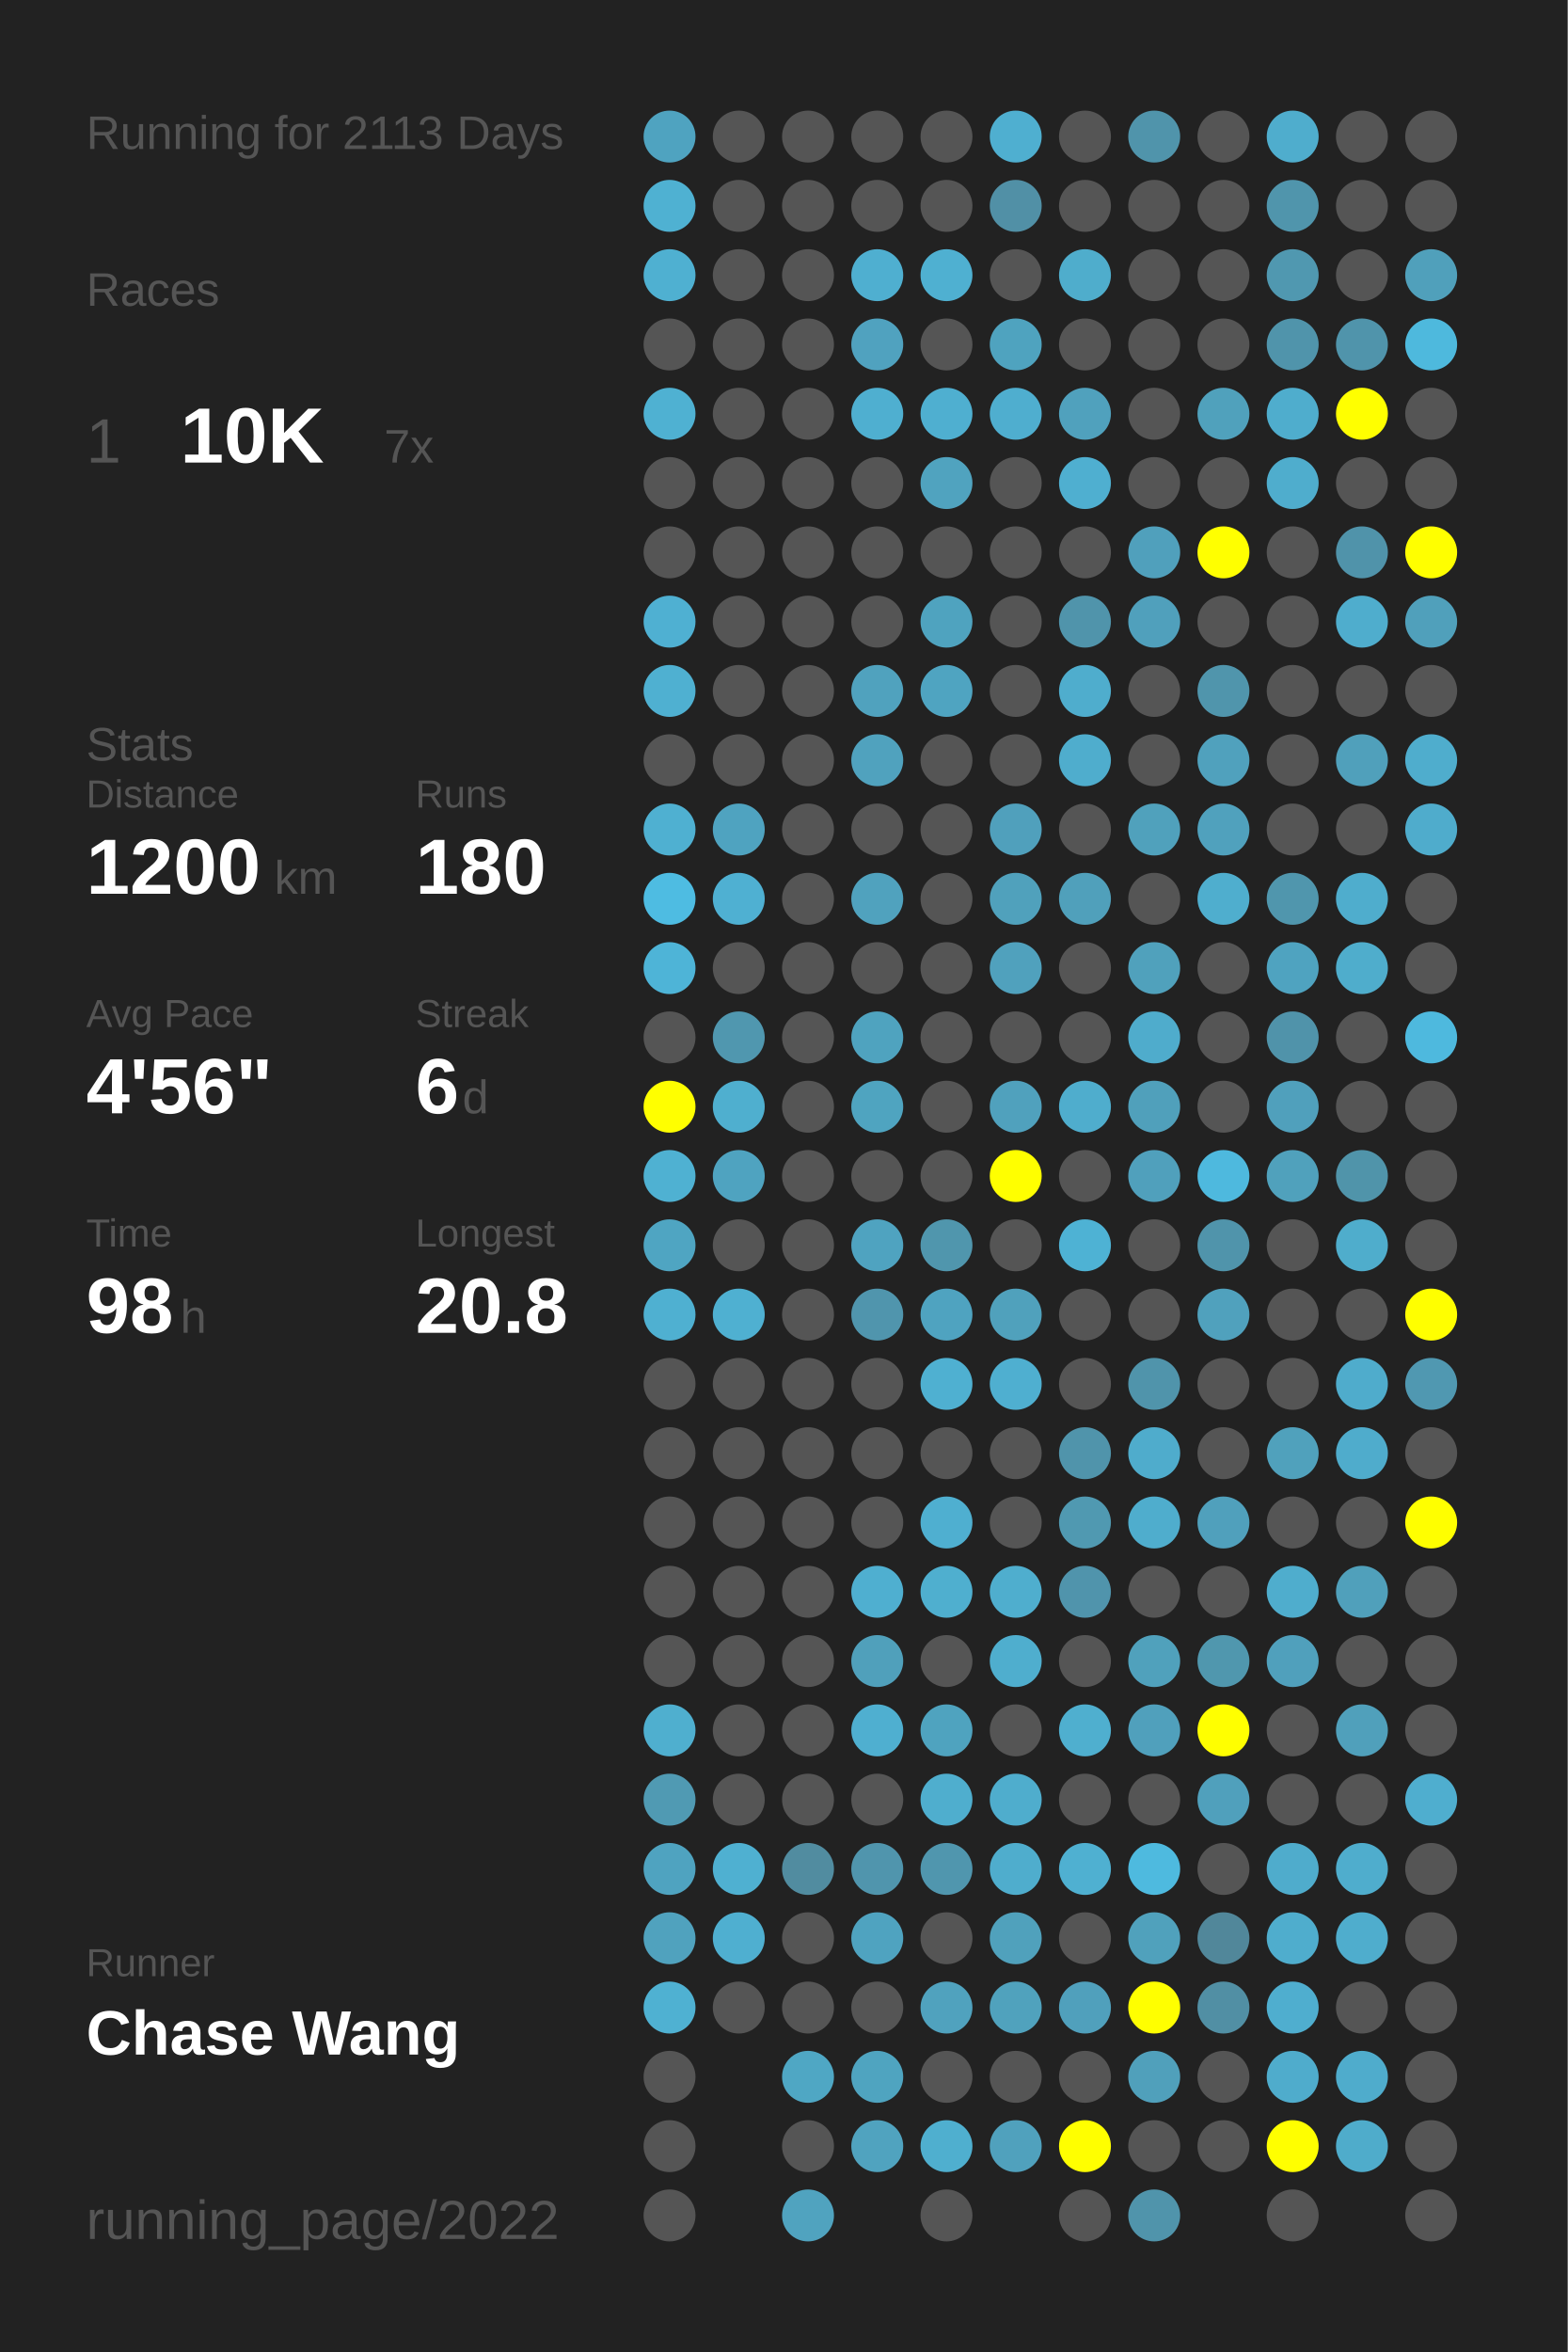
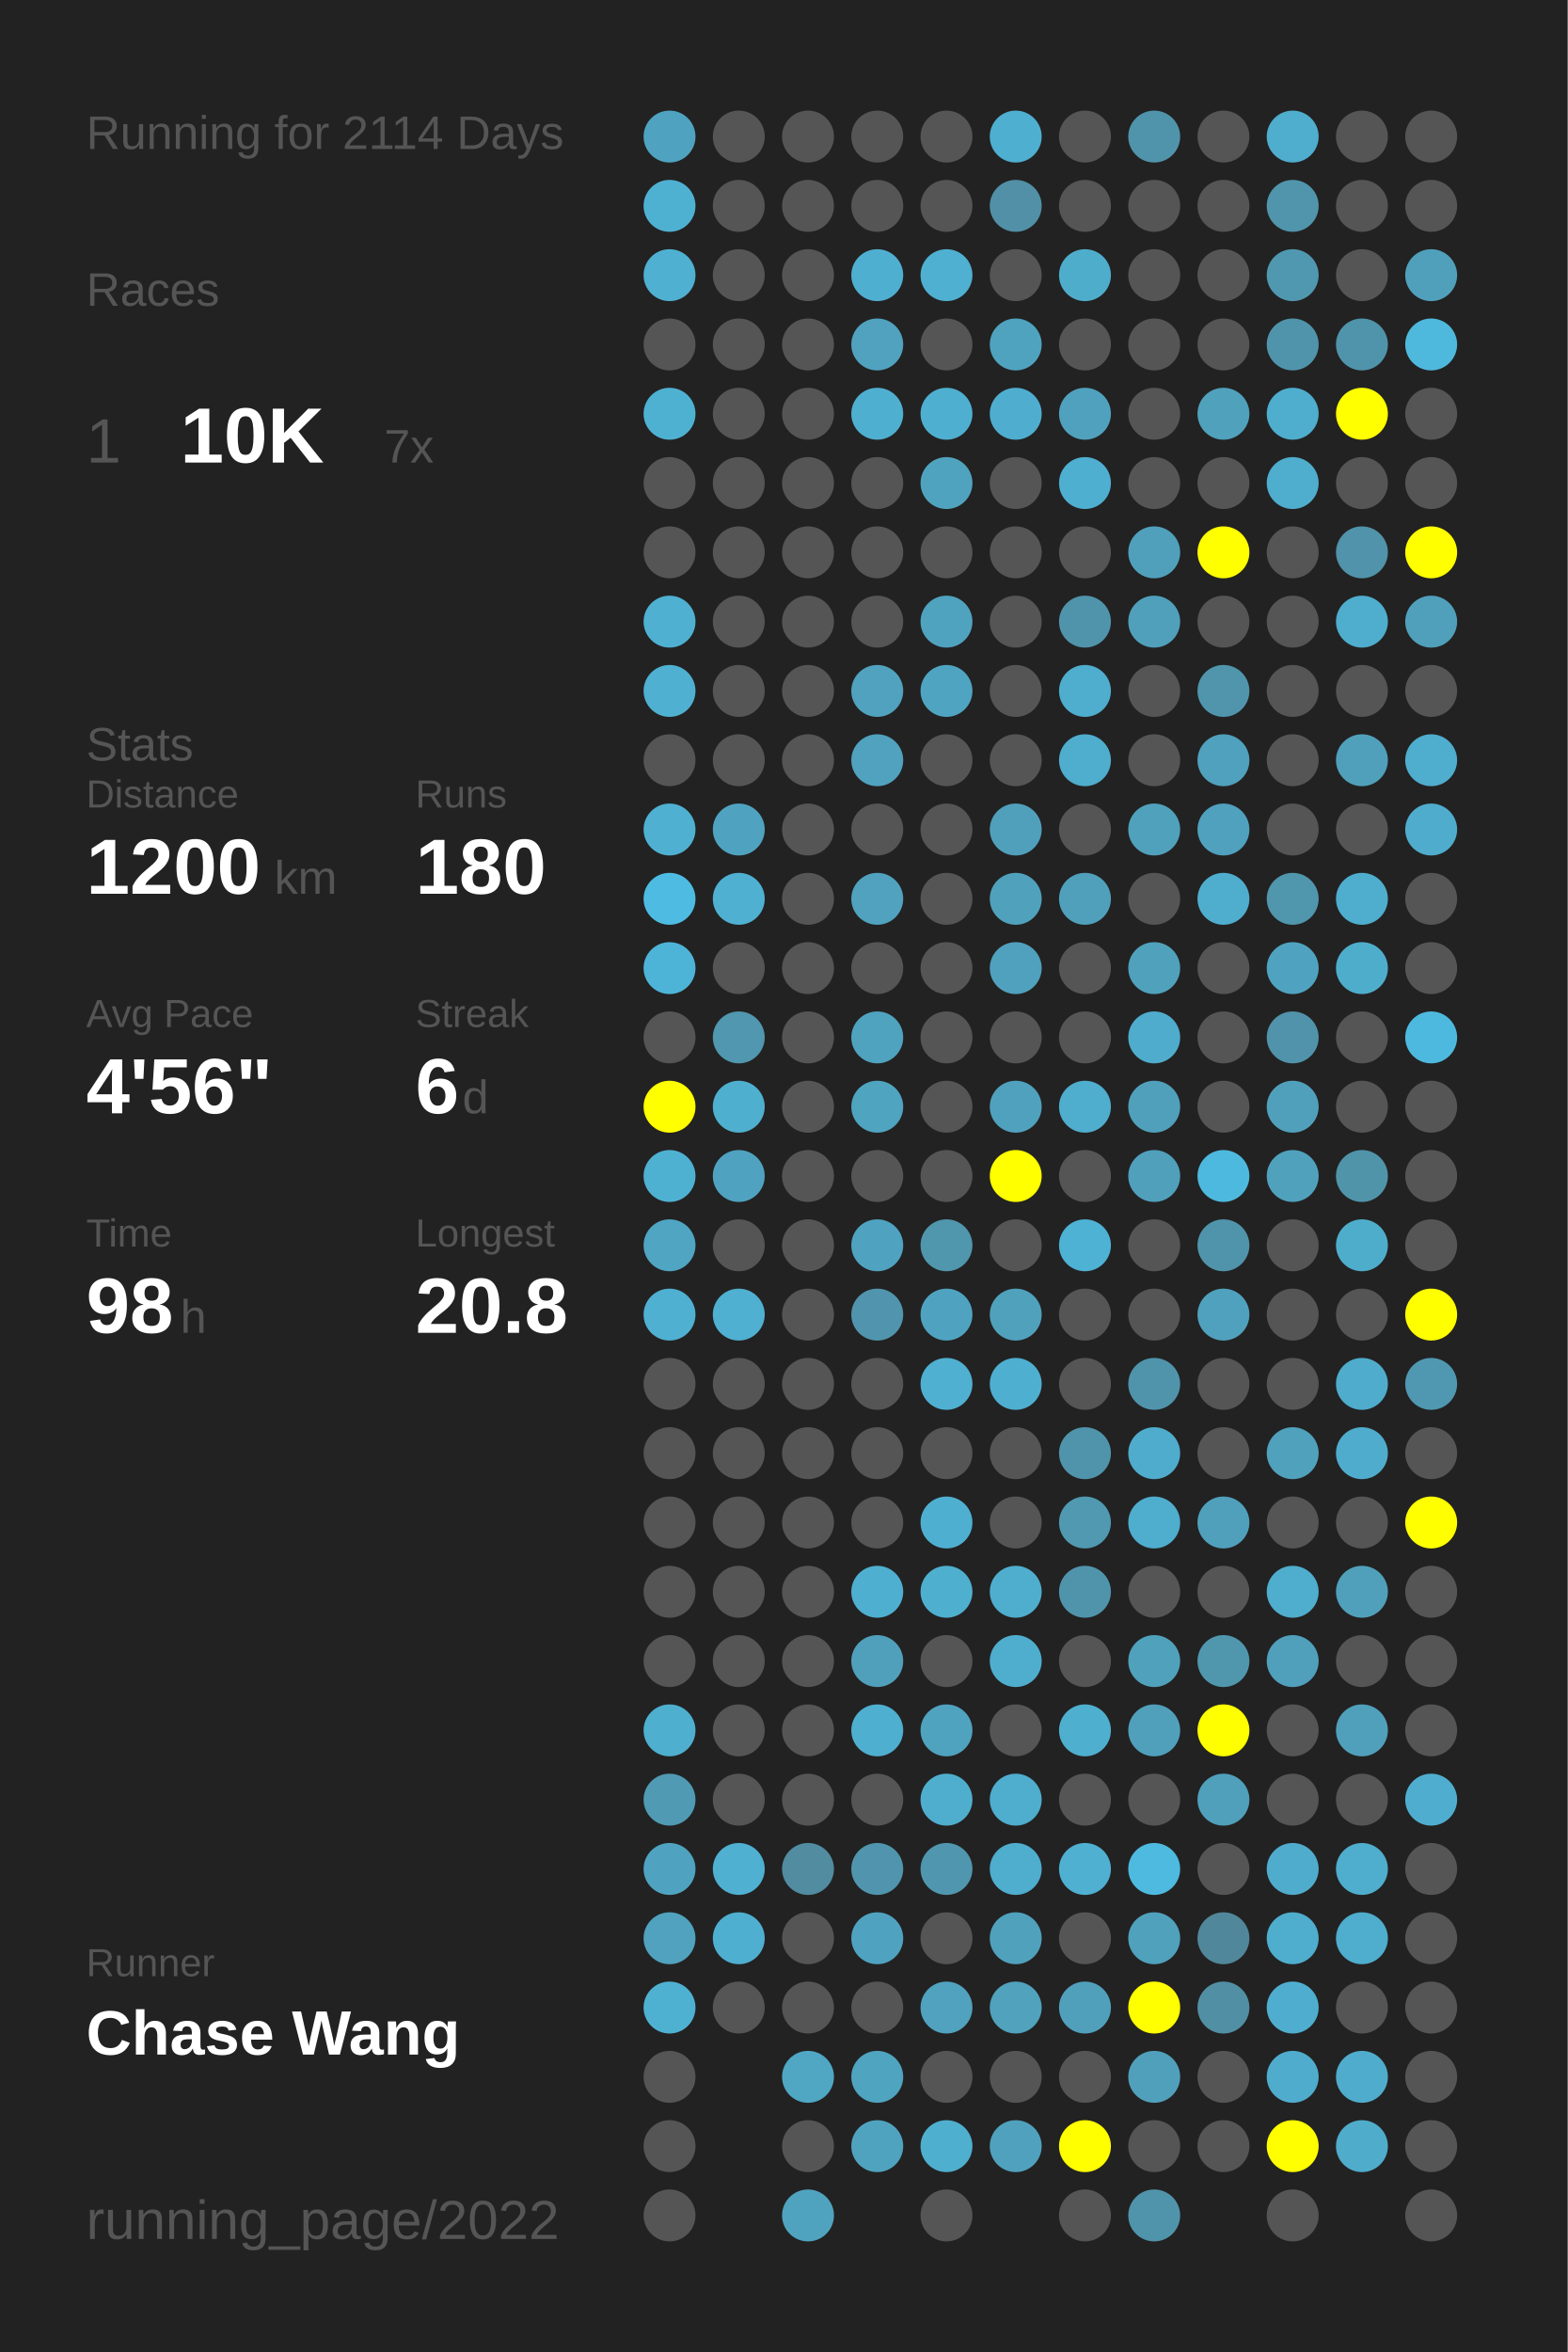
<svg xmlns="http://www.w3.org/2000/svg" baseProfile="full" height="300mm" version="1.1" viewBox="0,0,200,300" width="200mm">
  <defs />
  <rect fill="#222222" height="300" width="200" x="0" y="0" />
-   <text fill="#555555" style="font-size:6px; font-family:Arial;" x="11" y="19">Running for 2113 Days</text>
+   <text fill="#555555" style="font-size:6px; font-family:Arial;" x="11" y="19">Running for 2114 Days</text>
  <text fill="#555555" style="font-size:6px; font-family:Arial;" x="11" y="39">Races</text>
  <text fill="#555555" style="font-size:8px; font-family:Arial;" x="11" y="59">1</text>
  <text fill="#FFFFFF" style="font-size:10px; font-family:Arial; font-weight:bold;" x="23" y="59">10K</text>
  <text fill="#555555" style="font-size:6px; font-family:Arial;" x="49" y="59">7x</text>
  <text fill="#555555" style="font-size:6px; font-family:Arial;" x="11" y="97">Stats</text>
  <text fill="#555555" style="font-size:5px; font-family:Arial;" x="11" y="103">Distance</text>
  <text fill="#FFFFFF" style="font-size:10px; font-family:Arial; font-weight:bold;" x="11" y="114">1200</text>
  <text fill="#555555" style="font-size:6px; font-family:Arial;" x="35" y="114">km</text>
  <text fill="#555555" style="font-size:5px; font-family:Arial;" x="53" y="103">Runs</text>
  <text fill="#FFFFFF" style="font-size:10px; font-family:Arial; font-weight:bold;" x="53" y="114">180</text>
  <text fill="#555555" style="font-size:5px; font-family:Arial;" x="11" y="131">Avg Pace</text>
  <text fill="#FFFFFF" style="font-size:10px; font-family:Arial; font-weight:bold;" x="11" y="142">4'56"</text>
  <text fill="#555555" style="font-size:5px; font-family:Arial;" x="53" y="131">Streak</text>
  <text fill="#FFFFFF" style="font-size:10px; font-family:Arial; font-weight:bold;" x="53" y="142">6</text>
  <text fill="#555555" style="font-size:6px; font-family:Arial;" x="59" y="142">d</text>
  <text fill="#555555" style="font-size:5px; font-family:Arial;" x="11" y="159">Time</text>
  <text fill="#FFFFFF" style="font-size:10px; font-family:Arial; font-weight:bold;" x="11" y="170">98</text>
  <text fill="#555555" style="font-size:6px; font-family:Arial;" x="23" y="170">h</text>
  <text fill="#555555" style="font-size:5px; font-family:Arial;" x="53" y="159">Longest</text>
  <text fill="#FFFFFF" style="font-size:10px; font-family:Arial; font-weight:bold;" x="53" y="170">20.8</text>
  <text fill="#555555" style="font-size:5px; font-family:Arial;" x="11" y="252.065">Runner</text>
  <text fill="#FFFFFF" style="font-size:8px; font-family:Arial; font-weight:bold;" x="11" y="262.065">Chase Wang</text>
  <text fill="#555555" style="font-size:7px; font-family:Arial;" x="11" y="285.581">running_page/2022</text>
  <circle cx="85.417" cy="17.419" fill="#4fa3c0" r="3.312" />
  <circle cx="85.417" cy="26.258" fill="#4fb1d2" r="3.312" />
  <circle cx="85.417" cy="35.097" fill="#4fb0d1" r="3.312" />
  <circle cx="85.417" cy="43.935" fill="#555555" r="3.312" />
  <circle cx="85.417" cy="52.774" fill="#4fb1d2" r="3.312" />
  <circle cx="85.417" cy="61.613" fill="#555555" r="3.312" />
  <circle cx="85.417" cy="70.452" fill="#555555" r="3.312" />
  <circle cx="85.417" cy="79.29" fill="#4fb0d2" r="3.312" />
  <circle cx="85.417" cy="88.129" fill="#4fb0d1" r="3.312" />
  <circle cx="85.417" cy="96.968" fill="#555555" r="3.312" />
  <circle cx="85.417" cy="105.806" fill="#4fb0d1" r="3.312" />
  <circle cx="85.417" cy="114.645" fill="#4ebce2" r="3.312" />
  <circle cx="85.417" cy="123.484" fill="#4eb4d7" r="3.312" />
  <circle cx="85.417" cy="132.323" fill="#555555" r="3.312" />
  <circle cx="85.417" cy="141.161" fill="#FFFF00" r="3.312" />
  <circle cx="85.417" cy="150" fill="#4fb1d2" r="3.312" />
  <circle cx="85.417" cy="158.839" fill="#4fa5c2" r="3.312" />
  <circle cx="85.417" cy="167.677" fill="#4fb0d1" r="3.312" />
  <circle cx="85.417" cy="176.516" fill="#555555" r="3.312" />
  <circle cx="85.417" cy="185.355" fill="#555555" r="3.312" />
  <circle cx="85.417" cy="194.194" fill="#555555" r="3.312" />
  <circle cx="85.417" cy="203.032" fill="#555555" r="3.312" />
  <circle cx="85.417" cy="211.871" fill="#555555" r="3.312" />
  <circle cx="85.417" cy="220.71" fill="#4fafcf" r="3.312" />
  <circle cx="85.417" cy="229.548" fill="#509ab3" r="3.312" />
  <circle cx="85.417" cy="238.387" fill="#4fa3c0" r="3.312" />
  <circle cx="85.417" cy="247.226" fill="#50a2be" r="3.312" />
  <circle cx="85.417" cy="256.065" fill="#4fb1d2" r="3.312" />
  <circle cx="85.417" cy="264.903" fill="#555555" r="3.312" />
  <circle cx="85.417" cy="273.742" fill="#555555" r="3.312" />
  <circle cx="85.417" cy="282.581" fill="#555555" r="3.312" />
  <circle cx="94.25" cy="17.419" fill="#555555" r="3.312" />
  <circle cx="94.25" cy="26.258" fill="#555555" r="3.312" />
  <circle cx="94.25" cy="35.097" fill="#555555" r="3.312" />
  <circle cx="94.25" cy="43.935" fill="#555555" r="3.312" />
  <circle cx="94.25" cy="52.774" fill="#555555" r="3.312" />
  <circle cx="94.25" cy="61.613" fill="#555555" r="3.312" />
  <circle cx="94.25" cy="70.452" fill="#555555" r="3.312" />
  <circle cx="94.25" cy="79.29" fill="#555555" r="3.312" />
  <circle cx="94.25" cy="88.129" fill="#555555" r="3.312" />
  <circle cx="94.25" cy="96.968" fill="#555555" r="3.312" />
  <circle cx="94.25" cy="105.806" fill="#4fa3c0" r="3.312" />
  <circle cx="94.25" cy="114.645" fill="#4fb0d2" r="3.312" />
  <circle cx="94.25" cy="123.484" fill="#555555" r="3.312" />
  <circle cx="94.25" cy="132.323" fill="#5097af" r="3.312" />
  <circle cx="94.25" cy="141.161" fill="#4fafcf" r="3.312" />
  <circle cx="94.25" cy="150" fill="#4fa3c0" r="3.312" />
  <circle cx="94.25" cy="158.839" fill="#555555" r="3.312" />
  <circle cx="94.25" cy="167.677" fill="#4fb0d1" r="3.312" />
  <circle cx="94.25" cy="176.516" fill="#555555" r="3.312" />
  <circle cx="94.25" cy="185.355" fill="#555555" r="3.312" />
  <circle cx="94.25" cy="194.194" fill="#555555" r="3.312" />
  <circle cx="94.25" cy="203.032" fill="#555555" r="3.312" />
  <circle cx="94.25" cy="211.871" fill="#555555" r="3.312" />
  <circle cx="94.25" cy="220.71" fill="#555555" r="3.312" />
  <circle cx="94.25" cy="229.548" fill="#555555" r="3.312" />
  <circle cx="94.25" cy="238.387" fill="#4fb0d1" r="3.312" />
  <circle cx="94.25" cy="247.226" fill="#4fafd0" r="3.312" />
  <circle cx="94.25" cy="256.065" fill="#555555" r="3.312" />
  <circle cx="103.083" cy="17.419" fill="#555555" r="3.312" />
  <circle cx="103.083" cy="26.258" fill="#555555" r="3.312" />
  <circle cx="103.083" cy="35.097" fill="#555555" r="3.312" />
  <circle cx="103.083" cy="43.935" fill="#555555" r="3.312" />
  <circle cx="103.083" cy="52.774" fill="#555555" r="3.312" />
  <circle cx="103.083" cy="61.613" fill="#555555" r="3.312" />
  <circle cx="103.083" cy="70.452" fill="#555555" r="3.312" />
  <circle cx="103.083" cy="79.29" fill="#555555" r="3.312" />
  <circle cx="103.083" cy="88.129" fill="#555555" r="3.312" />
  <circle cx="103.083" cy="96.968" fill="#555555" r="3.312" />
  <circle cx="103.083" cy="105.806" fill="#555555" r="3.312" />
  <circle cx="103.083" cy="114.645" fill="#555555" r="3.312" />
  <circle cx="103.083" cy="123.484" fill="#555555" r="3.312" />
  <circle cx="103.083" cy="132.323" fill="#555555" r="3.312" />
  <circle cx="103.083" cy="141.161" fill="#555555" r="3.312" />
  <circle cx="103.083" cy="150" fill="#555555" r="3.312" />
  <circle cx="103.083" cy="158.839" fill="#555555" r="3.312" />
  <circle cx="103.083" cy="167.677" fill="#555555" r="3.312" />
  <circle cx="103.083" cy="176.516" fill="#555555" r="3.312" />
  <circle cx="103.083" cy="185.355" fill="#555555" r="3.312" />
  <circle cx="103.083" cy="194.194" fill="#555555" r="3.312" />
  <circle cx="103.083" cy="203.032" fill="#555555" r="3.312" />
  <circle cx="103.083" cy="211.871" fill="#555555" r="3.312" />
  <circle cx="103.083" cy="220.71" fill="#555555" r="3.312" />
  <circle cx="103.083" cy="229.548" fill="#555555" r="3.312" />
  <circle cx="103.083" cy="238.387" fill="#518ca0" r="3.312" />
  <circle cx="103.083" cy="247.226" fill="#555555" r="3.312" />
  <circle cx="103.083" cy="256.065" fill="#555555" r="3.312" />
  <circle cx="103.083" cy="264.903" fill="#4fa7c4" r="3.312" />
  <circle cx="103.083" cy="273.742" fill="#555555" r="3.312" />
  <circle cx="103.083" cy="282.581" fill="#50a3bf" r="3.312" />
  <circle cx="111.917" cy="17.419" fill="#555555" r="3.312" />
  <circle cx="111.917" cy="26.258" fill="#555555" r="3.312" />
  <circle cx="111.917" cy="35.097" fill="#4fafd0" r="3.312" />
  <circle cx="111.917" cy="43.935" fill="#50a2bf" r="3.312" />
  <circle cx="111.917" cy="52.774" fill="#4fafd0" r="3.312" />
  <circle cx="111.917" cy="61.613" fill="#555555" r="3.312" />
  <circle cx="111.917" cy="70.452" fill="#555555" r="3.312" />
  <circle cx="111.917" cy="79.29" fill="#555555" r="3.312" />
  <circle cx="111.917" cy="88.129" fill="#50a2be" r="3.312" />
  <circle cx="111.917" cy="96.968" fill="#50a2be" r="3.312" />
  <circle cx="111.917" cy="105.806" fill="#555555" r="3.312" />
  <circle cx="111.917" cy="114.645" fill="#50a2be" r="3.312" />
  <circle cx="111.917" cy="123.484" fill="#555555" r="3.312" />
  <circle cx="111.917" cy="132.323" fill="#4fa3bf" r="3.312" />
  <circle cx="111.917" cy="141.161" fill="#4fa4c0" r="3.312" />
  <circle cx="111.917" cy="150" fill="#555555" r="3.312" />
  <circle cx="111.917" cy="158.839" fill="#4fa3c0" r="3.312" />
  <circle cx="111.917" cy="167.677" fill="#5095ad" r="3.312" />
  <circle cx="111.917" cy="176.516" fill="#555555" r="3.312" />
  <circle cx="111.917" cy="185.355" fill="#555555" r="3.312" />
  <circle cx="111.917" cy="194.194" fill="#555555" r="3.312" />
  <circle cx="111.917" cy="203.032" fill="#4fafd0" r="3.312" />
  <circle cx="111.917" cy="211.871" fill="#50a0bb" r="3.312" />
  <circle cx="111.917" cy="220.71" fill="#4fafd0" r="3.312" />
  <circle cx="111.917" cy="229.548" fill="#555555" r="3.312" />
  <circle cx="111.917" cy="238.387" fill="#5095ad" r="3.312" />
  <circle cx="111.917" cy="247.226" fill="#4fa3c0" r="3.312" />
  <circle cx="111.917" cy="256.065" fill="#555555" r="3.312" />
  <circle cx="111.917" cy="264.903" fill="#4fa4c0" r="3.312" />
  <circle cx="111.917" cy="273.742" fill="#50a3bf" r="3.312" />
  <circle cx="120.75" cy="17.419" fill="#555555" r="3.312" />
  <circle cx="120.75" cy="26.258" fill="#555555" r="3.312" />
  <circle cx="120.75" cy="35.097" fill="#4fb0d1" r="3.312" />
  <circle cx="120.75" cy="43.935" fill="#555555" r="3.312" />
  <circle cx="120.75" cy="52.774" fill="#4fafd0" r="3.312" />
  <circle cx="120.75" cy="61.613" fill="#50a3bf" r="3.312" />
  <circle cx="120.75" cy="70.452" fill="#555555" r="3.312" />
  <circle cx="120.75" cy="79.29" fill="#4fa3bf" r="3.312" />
  <circle cx="120.75" cy="88.129" fill="#4fa4c1" r="3.312" />
  <circle cx="120.75" cy="96.968" fill="#555555" r="3.312" />
  <circle cx="120.75" cy="105.806" fill="#555555" r="3.312" />
  <circle cx="120.75" cy="114.645" fill="#555555" r="3.312" />
  <circle cx="120.75" cy="123.484" fill="#555555" r="3.312" />
  <circle cx="120.75" cy="132.323" fill="#555555" r="3.312" />
  <circle cx="120.75" cy="141.161" fill="#555555" r="3.312" />
  <circle cx="120.75" cy="150" fill="#555555" r="3.312" />
  <circle cx="120.75" cy="158.839" fill="#5096ad" r="3.312" />
  <circle cx="120.75" cy="167.677" fill="#4fa3c0" r="3.312" />
  <circle cx="120.75" cy="176.516" fill="#4fb0d1" r="3.312" />
  <circle cx="120.75" cy="185.355" fill="#555555" r="3.312" />
  <circle cx="120.75" cy="194.194" fill="#4fafd0" r="3.312" />
  <circle cx="120.75" cy="203.032" fill="#4fafcf" r="3.312" />
  <circle cx="120.75" cy="211.871" fill="#555555" r="3.312" />
  <circle cx="120.75" cy="220.71" fill="#4fa3bf" r="3.312" />
  <circle cx="120.75" cy="229.548" fill="#4faece" r="3.312" />
  <circle cx="120.75" cy="238.387" fill="#5096ae" r="3.312" />
  <circle cx="120.75" cy="247.226" fill="#555555" r="3.312" />
  <circle cx="120.75" cy="256.065" fill="#50a2be" r="3.312" />
  <circle cx="120.75" cy="264.903" fill="#555555" r="3.312" />
  <circle cx="120.75" cy="273.742" fill="#4fafcf" r="3.312" />
  <circle cx="120.75" cy="282.581" fill="#555555" r="3.312" />
  <circle cx="129.583" cy="17.419" fill="#4fafd0" r="3.312" />
  <circle cx="129.583" cy="26.258" fill="#5190a6" r="3.312" />
  <circle cx="129.583" cy="35.097" fill="#555555" r="3.312" />
  <circle cx="129.583" cy="43.935" fill="#4fa3bf" r="3.312" />
  <circle cx="129.583" cy="52.774" fill="#4faecf" r="3.312" />
  <circle cx="129.583" cy="61.613" fill="#555555" r="3.312" />
  <circle cx="129.583" cy="70.452" fill="#555555" r="3.312" />
  <circle cx="129.583" cy="79.29" fill="#555555" r="3.312" />
  <circle cx="129.583" cy="88.129" fill="#555555" r="3.312" />
  <circle cx="129.583" cy="96.968" fill="#555555" r="3.312" />
  <circle cx="129.583" cy="105.806" fill="#50a0bc" r="3.312" />
  <circle cx="129.583" cy="114.645" fill="#50a1bc" r="3.312" />
  <circle cx="129.583" cy="123.484" fill="#50a1bd" r="3.312" />
  <circle cx="129.583" cy="132.323" fill="#555555" r="3.312" />
  <circle cx="129.583" cy="141.161" fill="#50a1bd" r="3.312" />
  <circle cx="129.583" cy="150" fill="#FFFF00" r="3.312" />
  <circle cx="129.583" cy="158.839" fill="#555555" r="3.312" />
  <circle cx="129.583" cy="167.677" fill="#50a1bc" r="3.312" />
  <circle cx="129.583" cy="176.516" fill="#4fafd0" r="3.312" />
  <circle cx="129.583" cy="185.355" fill="#555555" r="3.312" />
  <circle cx="129.583" cy="194.194" fill="#555555" r="3.312" />
  <circle cx="129.583" cy="203.032" fill="#4faece" r="3.312" />
  <circle cx="129.583" cy="211.871" fill="#4faece" r="3.312" />
  <circle cx="129.583" cy="220.71" fill="#555555" r="3.312" />
  <circle cx="129.583" cy="229.548" fill="#4fadcd" r="3.312" />
  <circle cx="129.583" cy="238.387" fill="#4fadcd" r="3.312" />
  <circle cx="129.583" cy="247.226" fill="#50a1bc" r="3.312" />
  <circle cx="129.583" cy="256.065" fill="#50a2bd" r="3.312" />
  <circle cx="129.583" cy="264.903" fill="#555555" r="3.312" />
  <circle cx="129.583" cy="273.742" fill="#50a1bd" r="3.312" />
  <circle cx="138.417" cy="17.419" fill="#555555" r="3.312" />
  <circle cx="138.417" cy="26.258" fill="#555555" r="3.312" />
  <circle cx="138.417" cy="35.097" fill="#4fadcc" r="3.312" />
  <circle cx="138.417" cy="43.935" fill="#555555" r="3.312" />
  <circle cx="138.417" cy="52.774" fill="#50a1bd" r="3.312" />
  <circle cx="138.417" cy="61.613" fill="#4fafd0" r="3.312" />
  <circle cx="138.417" cy="70.452" fill="#555555" r="3.312" />
  <circle cx="138.417" cy="79.29" fill="#5094ab" r="3.312" />
  <circle cx="138.417" cy="88.129" fill="#4fadcd" r="3.312" />
  <circle cx="138.417" cy="96.968" fill="#4fadcd" r="3.312" />
  <circle cx="138.417" cy="105.806" fill="#555555" r="3.312" />
  <circle cx="138.417" cy="114.645" fill="#50a0bb" r="3.312" />
  <circle cx="138.417" cy="123.484" fill="#555555" r="3.312" />
  <circle cx="138.417" cy="132.323" fill="#555555" r="3.312" />
  <circle cx="138.417" cy="141.161" fill="#4fadcd" r="3.312" />
  <circle cx="138.417" cy="150" fill="#555555" r="3.312" />
  <circle cx="138.417" cy="158.839" fill="#4eb2d4" r="3.312" />
  <circle cx="138.417" cy="167.677" fill="#555555" r="3.312" />
  <circle cx="138.417" cy="176.516" fill="#555555" r="3.312" />
  <circle cx="138.417" cy="185.355" fill="#5094ab" r="3.312" />
  <circle cx="138.417" cy="194.194" fill="#5099b1" r="3.312" />
  <circle cx="138.417" cy="203.032" fill="#5094ac" r="3.312" />
  <circle cx="138.417" cy="211.871" fill="#555555" r="3.312" />
  <circle cx="138.417" cy="220.71" fill="#4fafcf" r="3.312" />
  <circle cx="138.417" cy="229.548" fill="#555555" r="3.312" />
  <circle cx="138.417" cy="238.387" fill="#4fb0d1" r="3.312" />
  <circle cx="138.417" cy="247.226" fill="#555555" r="3.312" />
  <circle cx="138.417" cy="256.065" fill="#50a0bc" r="3.312" />
  <circle cx="138.417" cy="264.903" fill="#555555" r="3.312" />
  <circle cx="138.417" cy="273.742" fill="#FFFF00" r="3.312" />
  <circle cx="138.417" cy="282.581" fill="#555555" r="3.312" />
  <circle cx="147.25" cy="17.419" fill="#5094ab" r="3.312" />
  <circle cx="147.25" cy="26.258" fill="#555555" r="3.312" />
  <circle cx="147.25" cy="35.097" fill="#555555" r="3.312" />
  <circle cx="147.25" cy="43.935" fill="#555555" r="3.312" />
  <circle cx="147.25" cy="52.774" fill="#555555" r="3.312" />
  <circle cx="147.25" cy="61.613" fill="#555555" r="3.312" />
  <circle cx="147.25" cy="70.452" fill="#50a0bc" r="3.312" />
  <circle cx="147.25" cy="79.29" fill="#50a0bc" r="3.312" />
  <circle cx="147.25" cy="88.129" fill="#555555" r="3.312" />
  <circle cx="147.25" cy="96.968" fill="#555555" r="3.312" />
  <circle cx="147.25" cy="105.806" fill="#50a1bc" r="3.312" />
  <circle cx="147.25" cy="114.645" fill="#555555" r="3.312" />
  <circle cx="147.25" cy="123.484" fill="#50a1bc" r="3.312" />
  <circle cx="147.25" cy="132.323" fill="#4faccc" r="3.312" />
  <circle cx="147.25" cy="141.161" fill="#50a0bb" r="3.312" />
  <circle cx="147.25" cy="150" fill="#50a0bc" r="3.312" />
  <circle cx="147.25" cy="158.839" fill="#555555" r="3.312" />
  <circle cx="147.25" cy="167.677" fill="#555555" r="3.312" />
  <circle cx="147.25" cy="176.516" fill="#5094ab" r="3.312" />
  <circle cx="147.25" cy="185.355" fill="#4faccc" r="3.312" />
  <circle cx="147.25" cy="194.194" fill="#4fadcd" r="3.312" />
  <circle cx="147.25" cy="203.032" fill="#555555" r="3.312" />
  <circle cx="147.25" cy="211.871" fill="#50a1bc" r="3.312" />
  <circle cx="147.25" cy="220.71" fill="#50a0bc" r="3.312" />
  <circle cx="147.25" cy="229.548" fill="#555555" r="3.312" />
  <circle cx="147.25" cy="238.387" fill="#4ebadf" r="3.312" />
  <circle cx="147.25" cy="247.226" fill="#50a1bc" r="3.312" />
  <circle cx="147.25" cy="256.065" fill="#FFFF00" r="3.312" />
  <circle cx="147.25" cy="264.903" fill="#50a0bb" r="3.312" />
  <circle cx="147.25" cy="273.742" fill="#555555" r="3.312" />
  <circle cx="147.25" cy="282.581" fill="#5094ab" r="3.312" />
  <circle cx="156.083" cy="17.419" fill="#555555" r="3.312" />
  <circle cx="156.083" cy="26.258" fill="#555555" r="3.312" />
  <circle cx="156.083" cy="35.097" fill="#555555" r="3.312" />
  <circle cx="156.083" cy="43.935" fill="#555555" r="3.312" />
  <circle cx="156.083" cy="52.774" fill="#50a1bc" r="3.312" />
  <circle cx="156.083" cy="61.613" fill="#555555" r="3.312" />
  <circle cx="156.083" cy="70.452" fill="#FFFF00" r="3.312" />
  <circle cx="156.083" cy="79.29" fill="#555555" r="3.312" />
  <circle cx="156.083" cy="88.129" fill="#5095ac" r="3.312" />
  <circle cx="156.083" cy="96.968" fill="#50a1bd" r="3.312" />
  <circle cx="156.083" cy="105.806" fill="#50a1bd" r="3.312" />
  <circle cx="156.083" cy="114.645" fill="#4faece" r="3.312" />
  <circle cx="156.083" cy="123.484" fill="#555555" r="3.312" />
  <circle cx="156.083" cy="132.323" fill="#555555" r="3.312" />
  <circle cx="156.083" cy="141.161" fill="#555555" r="3.312" />
  <circle cx="156.083" cy="150" fill="#4eb9de" r="3.312" />
  <circle cx="156.083" cy="158.839" fill="#5094ab" r="3.312" />
  <circle cx="156.083" cy="167.677" fill="#50a1bd" r="3.312" />
  <circle cx="156.083" cy="176.516" fill="#555555" r="3.312" />
  <circle cx="156.083" cy="185.355" fill="#555555" r="3.312" />
  <circle cx="156.083" cy="194.194" fill="#50a0bc" r="3.312" />
  <circle cx="156.083" cy="203.032" fill="#555555" r="3.312" />
  <circle cx="156.083" cy="211.871" fill="#5097ae" r="3.312" />
  <circle cx="156.083" cy="220.71" fill="#FFFF00" r="3.312" />
  <circle cx="156.083" cy="229.548" fill="#50a0bc" r="3.312" />
  <circle cx="156.083" cy="238.387" fill="#555555" r="3.312" />
  <circle cx="156.083" cy="247.226" fill="#51879a" r="3.312" />
  <circle cx="156.083" cy="256.065" fill="#518fa4" r="3.312" />
  <circle cx="156.083" cy="264.903" fill="#555555" r="3.312" />
  <circle cx="156.083" cy="273.742" fill="#555555" r="3.312" />
  <circle cx="164.917" cy="17.419" fill="#4fadcd" r="3.312" />
  <circle cx="164.917" cy="26.258" fill="#5095ac" r="3.312" />
  <circle cx="164.917" cy="35.097" fill="#5098b0" r="3.312" />
  <circle cx="164.917" cy="43.935" fill="#5094ab" r="3.312" />
  <circle cx="164.917" cy="52.774" fill="#4fadcd" r="3.312" />
  <circle cx="164.917" cy="61.613" fill="#4fadcd" r="3.312" />
  <circle cx="164.917" cy="70.452" fill="#555555" r="3.312" />
  <circle cx="164.917" cy="79.29" fill="#555555" r="3.312" />
  <circle cx="164.917" cy="88.129" fill="#555555" r="3.312" />
  <circle cx="164.917" cy="96.968" fill="#555555" r="3.312" />
  <circle cx="164.917" cy="105.806" fill="#555555" r="3.312" />
  <circle cx="164.917" cy="114.645" fill="#5096ad" r="3.312" />
  <circle cx="164.917" cy="123.484" fill="#4fa3c0" r="3.312" />
  <circle cx="164.917" cy="132.323" fill="#5093aa" r="3.312" />
  <circle cx="164.917" cy="141.161" fill="#50a0bc" r="3.312" />
  <circle cx="164.917" cy="150" fill="#50a1bc" r="3.312" />
  <circle cx="164.917" cy="158.839" fill="#555555" r="3.312" />
  <circle cx="164.917" cy="167.677" fill="#555555" r="3.312" />
  <circle cx="164.917" cy="176.516" fill="#555555" r="3.312" />
  <circle cx="164.917" cy="185.355" fill="#50a1bc" r="3.312" />
  <circle cx="164.917" cy="194.194" fill="#555555" r="3.312" />
  <circle cx="164.917" cy="203.032" fill="#4fadcd" r="3.312" />
  <circle cx="164.917" cy="211.871" fill="#50a0bc" r="3.312" />
  <circle cx="164.917" cy="220.71" fill="#555555" r="3.312" />
  <circle cx="164.917" cy="229.548" fill="#555555" r="3.312" />
  <circle cx="164.917" cy="238.387" fill="#4faccc" r="3.312" />
  <circle cx="164.917" cy="247.226" fill="#4fadcd" r="3.312" />
  <circle cx="164.917" cy="256.065" fill="#4faecf" r="3.312" />
  <circle cx="164.917" cy="264.903" fill="#4faccc" r="3.312" />
  <circle cx="164.917" cy="273.742" fill="#FFFF00" r="3.312" />
  <circle cx="164.917" cy="282.581" fill="#555555" r="3.312" />
  <circle cx="173.75" cy="17.419" fill="#555555" r="3.312" />
  <circle cx="173.75" cy="26.258" fill="#555555" r="3.312" />
  <circle cx="173.75" cy="35.097" fill="#555555" r="3.312" />
  <circle cx="173.75" cy="43.935" fill="#5094ab" r="3.312" />
  <circle cx="173.75" cy="52.774" fill="#FFFF00" r="3.312" />
  <circle cx="173.75" cy="61.613" fill="#555555" r="3.312" />
  <circle cx="173.75" cy="70.452" fill="#5093aa" r="3.312" />
  <circle cx="173.75" cy="79.29" fill="#4fadcd" r="3.312" />
  <circle cx="173.75" cy="88.129" fill="#555555" r="3.312" />
  <circle cx="173.75" cy="96.968" fill="#50a0bb" r="3.312" />
  <circle cx="173.75" cy="105.806" fill="#555555" r="3.312" />
  <circle cx="173.75" cy="114.645" fill="#4fadcd" r="3.312" />
  <circle cx="173.75" cy="123.484" fill="#4fadcc" r="3.312" />
  <circle cx="173.75" cy="132.323" fill="#555555" r="3.312" />
  <circle cx="173.75" cy="141.161" fill="#555555" r="3.312" />
  <circle cx="173.75" cy="150" fill="#5094aa" r="3.312" />
  <circle cx="173.75" cy="158.839" fill="#4fadcc" r="3.312" />
  <circle cx="173.75" cy="167.677" fill="#555555" r="3.312" />
  <circle cx="173.75" cy="176.516" fill="#4faccc" r="3.312" />
  <circle cx="173.75" cy="185.355" fill="#4faccc" r="3.312" />
  <circle cx="173.75" cy="194.194" fill="#555555" r="3.312" />
  <circle cx="173.75" cy="203.032" fill="#50a0bb" r="3.312" />
  <circle cx="173.75" cy="211.871" fill="#555555" r="3.312" />
  <circle cx="173.75" cy="220.71" fill="#50a0bb" r="3.312" />
  <circle cx="173.75" cy="229.548" fill="#555555" r="3.312" />
  <circle cx="173.75" cy="238.387" fill="#4fadcd" r="3.312" />
  <circle cx="173.75" cy="247.226" fill="#4fadcd" r="3.312" />
  <circle cx="173.75" cy="256.065" fill="#555555" r="3.312" />
  <circle cx="173.75" cy="264.903" fill="#4faccc" r="3.312" />
  <circle cx="173.75" cy="273.742" fill="#4faccb" r="3.312" />
  <circle cx="182.583" cy="17.419" fill="#555555" r="3.312" />
  <circle cx="182.583" cy="26.258" fill="#555555" r="3.312" />
  <circle cx="182.583" cy="35.097" fill="#50a0bb" r="3.312" />
  <circle cx="182.583" cy="43.935" fill="#4eb9dd" r="3.312" />
  <circle cx="182.583" cy="52.774" fill="#555555" r="3.312" />
  <circle cx="182.583" cy="61.613" fill="#555555" r="3.312" />
  <circle cx="182.583" cy="70.452" fill="#FFFF00" r="3.312" />
  <circle cx="182.583" cy="79.29" fill="#50a0bb" r="3.312" />
  <circle cx="182.583" cy="88.129" fill="#555555" r="3.312" />
  <circle cx="182.583" cy="96.968" fill="#4fadcd" r="3.312" />
  <circle cx="182.583" cy="105.806" fill="#4faccc" r="3.312" />
  <circle cx="182.583" cy="114.645" fill="#555555" r="3.312" />
  <circle cx="182.583" cy="123.484" fill="#555555" r="3.312" />
  <circle cx="182.583" cy="132.323" fill="#4eb9de" r="3.312" />
  <circle cx="182.583" cy="141.161" fill="#555555" r="3.312" />
  <circle cx="182.583" cy="150" fill="#555555" r="3.312" />
  <circle cx="182.583" cy="158.839" fill="#555555" r="3.312" />
  <circle cx="182.583" cy="167.677" fill="#FFFF00" r="3.312" />
  <circle cx="182.583" cy="176.516" fill="#5098b1" r="3.312" />
  <circle cx="182.583" cy="185.355" fill="#555555" r="3.312" />
  <circle cx="182.583" cy="194.194" fill="#FFFF00" r="3.312" />
  <circle cx="182.583" cy="203.032" fill="#555555" r="3.312" />
  <circle cx="182.583" cy="211.871" fill="#555555" r="3.312" />
  <circle cx="182.583" cy="220.71" fill="#555555" r="3.312" />
  <circle cx="182.583" cy="229.548" fill="#4faecf" r="3.312" />
  <circle cx="182.583" cy="238.387" fill="#555555" r="3.312" />
  <circle cx="182.583" cy="247.226" fill="#555555" r="3.312" />
  <circle cx="182.583" cy="256.065" fill="#555555" r="3.312" />
  <circle cx="182.583" cy="264.903" fill="#555555" r="3.312" />
  <circle cx="182.583" cy="273.742" fill="#555555" r="3.312" />
  <circle cx="182.583" cy="282.581" fill="#555555" r="3.312" />
</svg>
